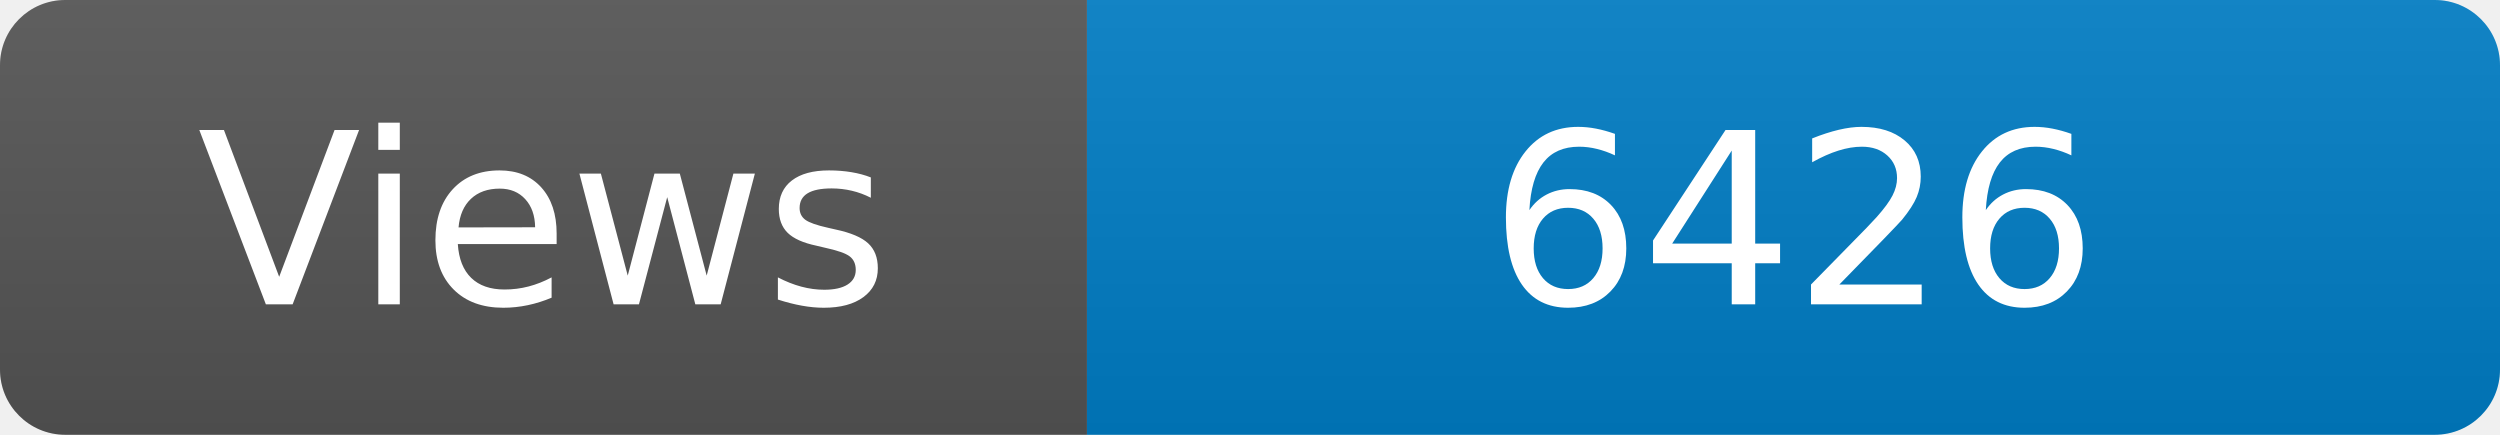
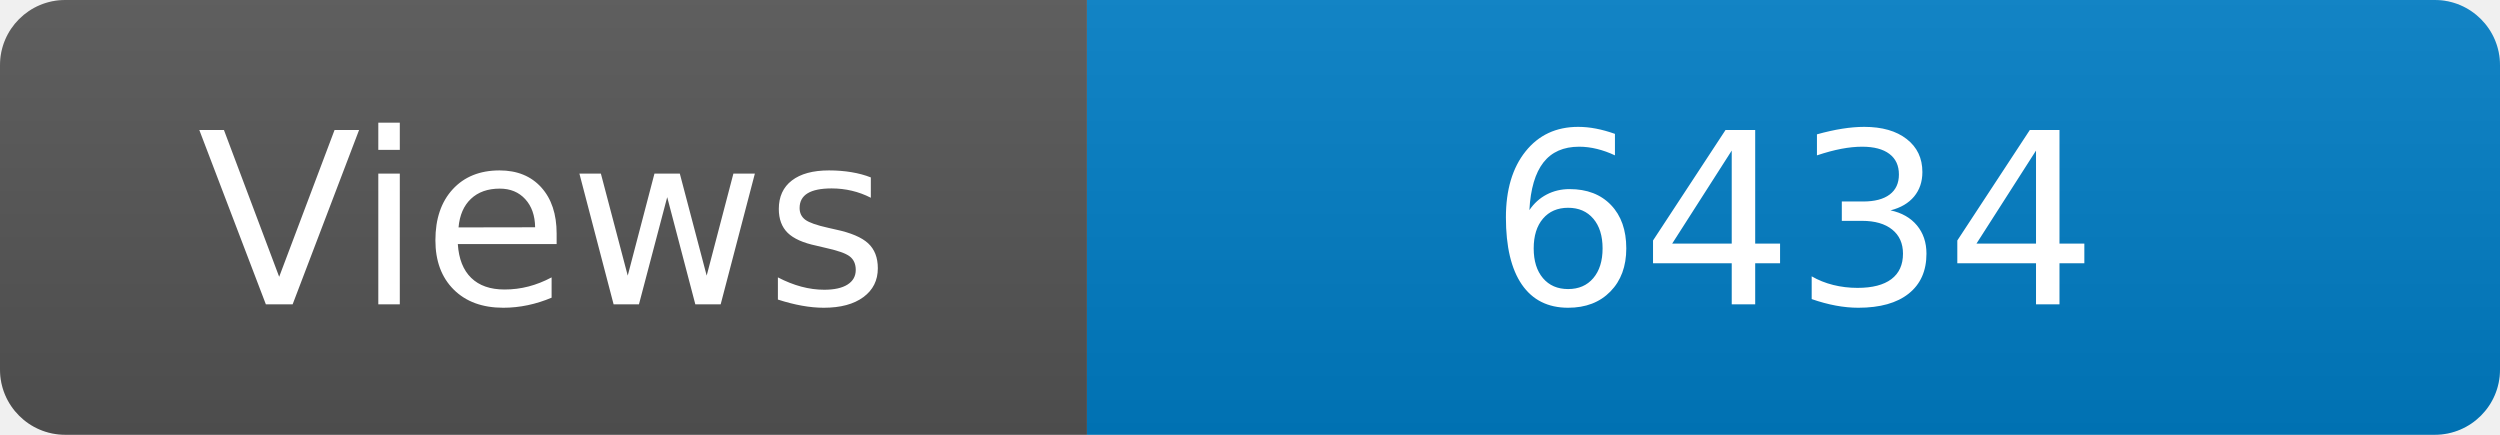
<svg xmlns="http://www.w3.org/2000/svg" width="115" height="20" role="img" aria-label="Maintained?: yes">
  <linearGradient id="s" x2="0" y2="100%">
    <stop offset="0" stop-color="#bbb" stop-opacity=".1" />
    <stop offset="1" stop-opacity=".1" />
  </linearGradient>
  <clipPath id="r">
    <rect width="115" height="20" rx="3" fill="#fff" />
  </clipPath>
  <g clip-path="url(#r)">
    <rect width="50" height="20" fill="#555" />
    <rect x="50" width="160" height="20" fill="#007ec6" />
    <rect width="115" height="20" fill="url(#s)" />
  </g>
  <g fill="#fff" text-anchor="middle" font-family="Verdana,Geneva,DejaVu Sans,sans-serif" font-size="110">
    <text x="250" y="140" transform="scale(.1)" fill="#fff">Views</text>
-     <text x="825" y="140" transform="scale(.1)" fill="#fff">6426</text>
+     <text x="825" y="140" transform="scale(.1)" fill="#fff">6434</text>
  </g>
</svg>
